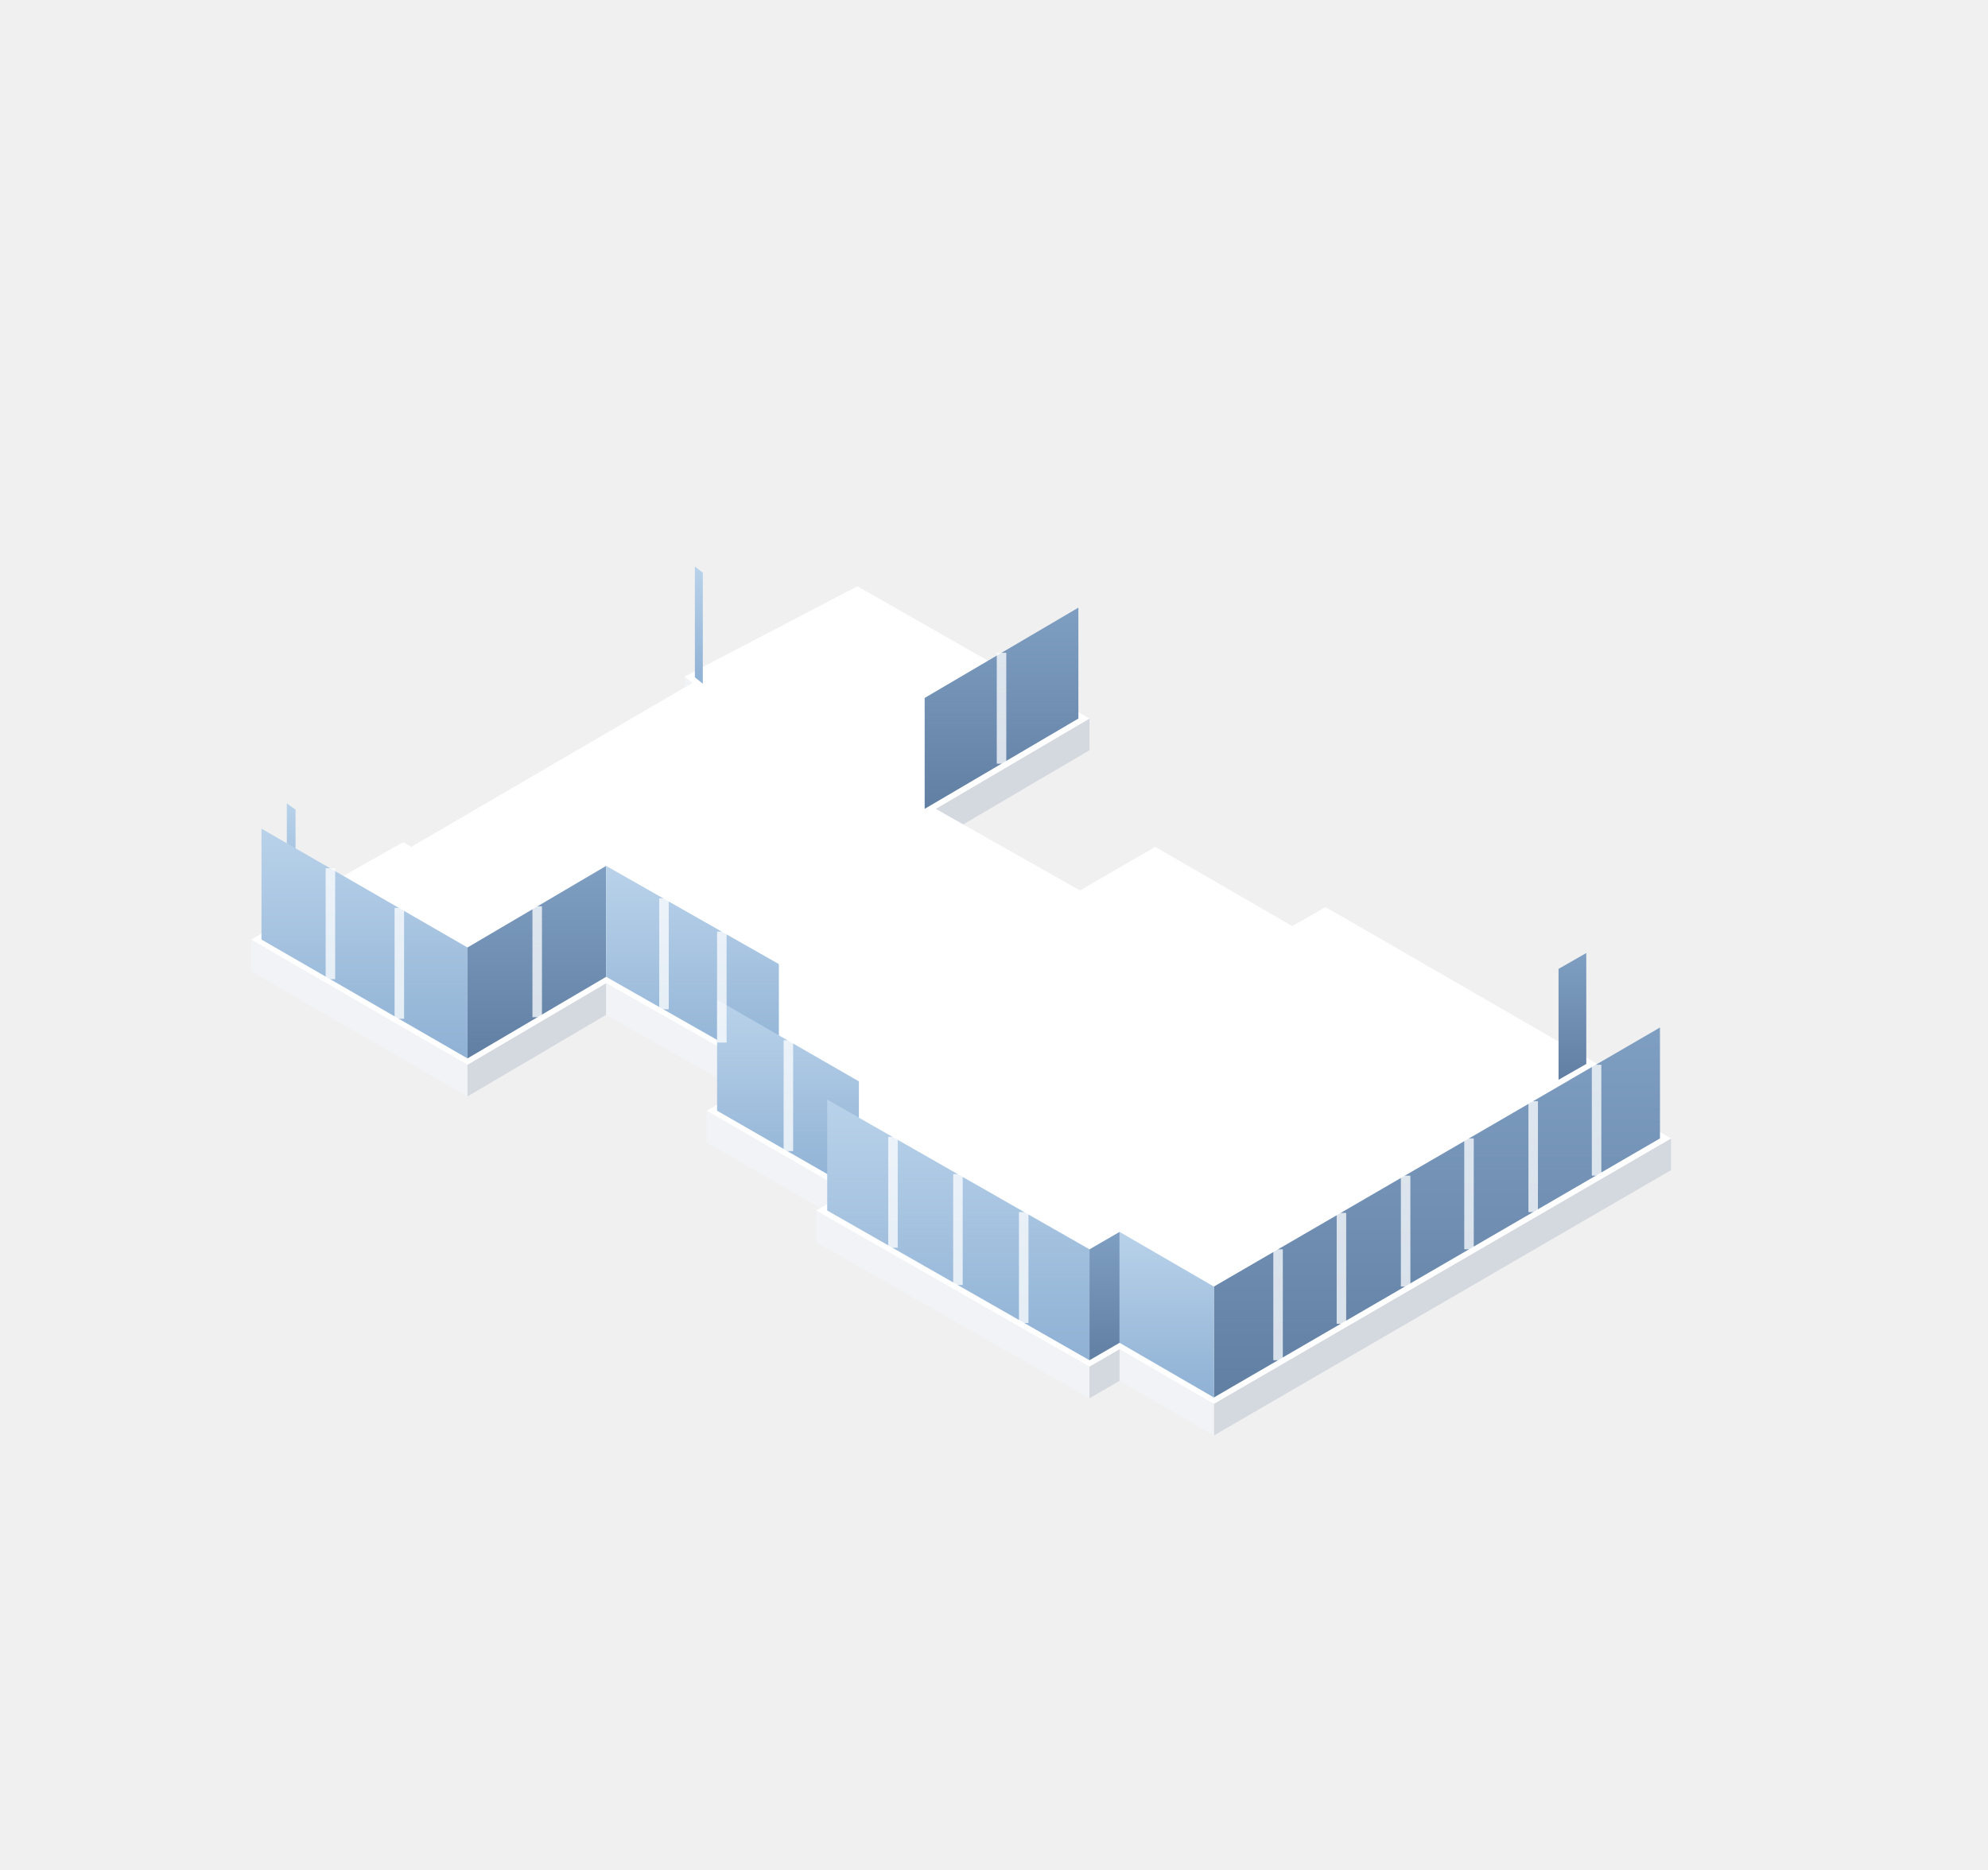
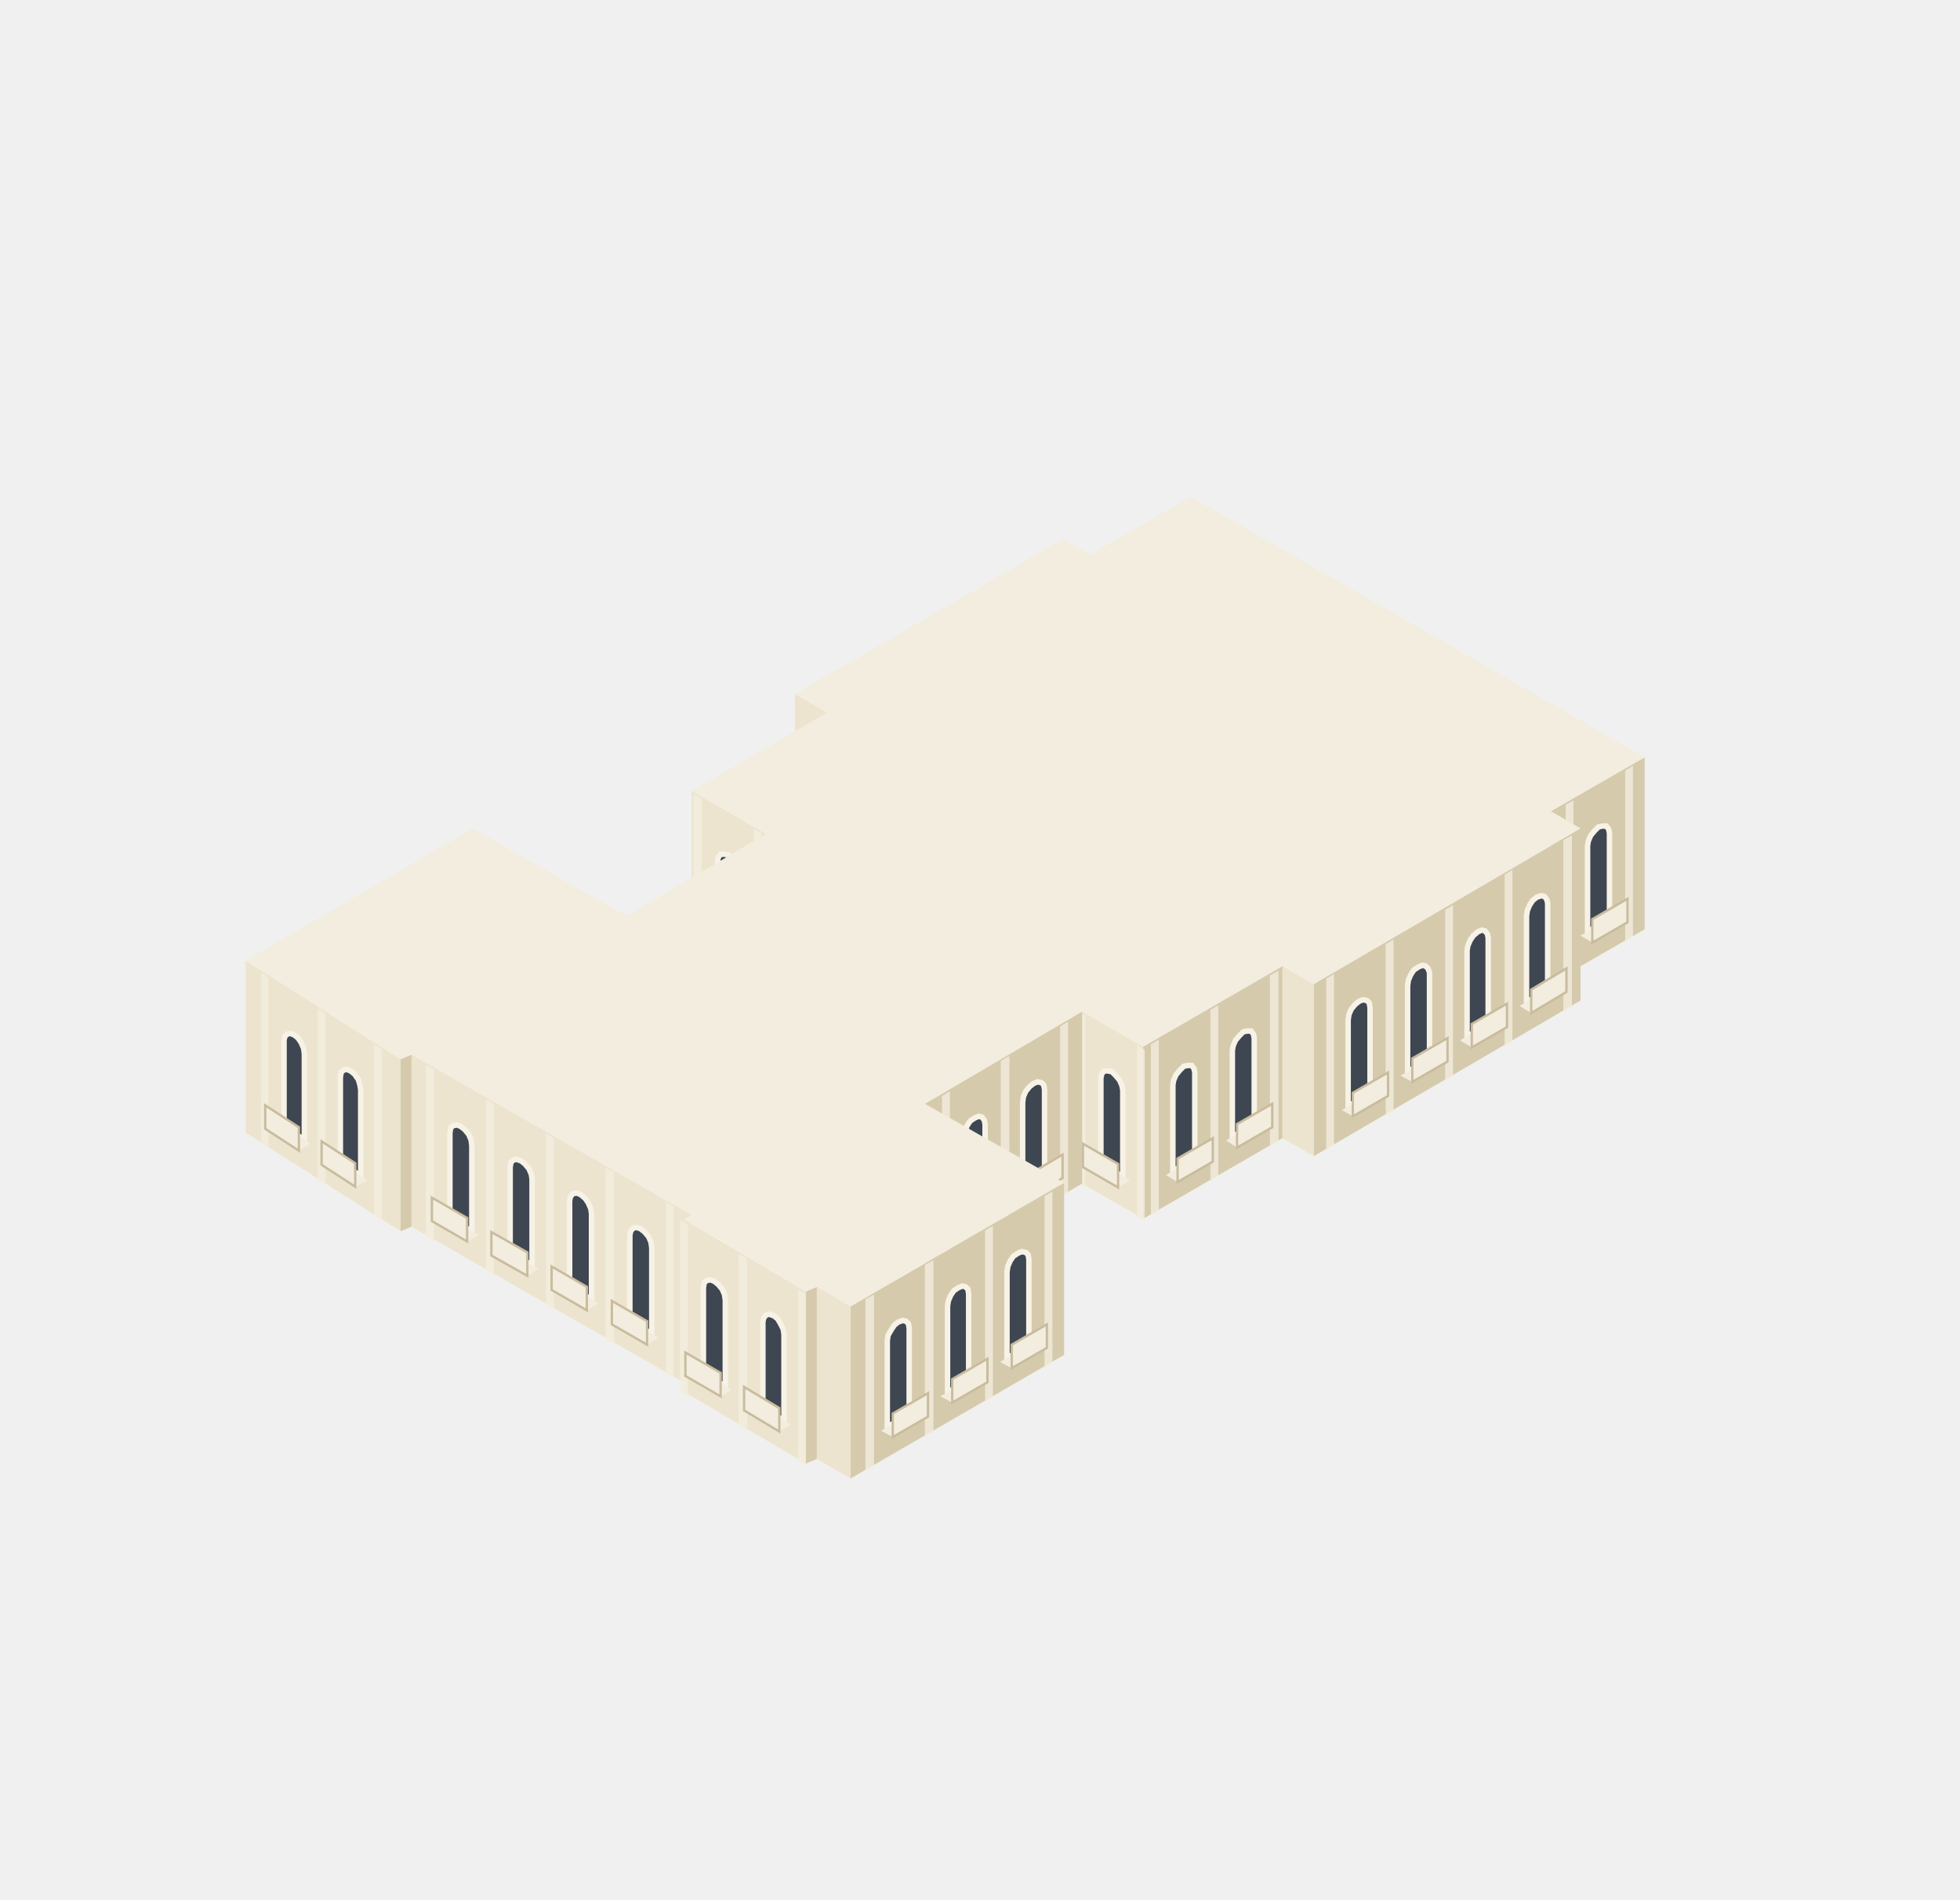
- <svg xmlns="http://www.w3.org/2000/svg" viewBox="-548.5 18.8 250.9 236" width="501.8" height="472">
+ <svg xmlns="http://www.w3.org/2000/svg" viewBox="177.8 81.4 250.5 242.8" width="501" height="485.6">
  <defs>
    <linearGradient id="iso-glass-l" x1="0" y1="0" x2="0" y2="1">
      <stop offset="0" stop-color="#B9D2EA" />
      <stop offset="1" stop-color="#8FB1D4" />
    </linearGradient>
    <linearGradient id="iso-glass-r" x1="0" y1="0" x2="0" y2="1">
      <stop offset="0" stop-color="#7F9FC2" />
      <stop offset="1" stop-color="#617FA3" />
    </linearGradient>
  </defs>
-   <polygon points="-461.1,109 -462.1,108.2 -462.1,104.2 -461.1,105" fill="#F2F3F6" />
-   <polygon points="-411,113.5 -430.4,124.9 -430.4,120.9 -411,109.5" fill="#D4D8DF" />
-   <polygon points="-512.5,138.9 -513.6,138.1 -513.6,134.1 -512.5,134.9" fill="#F2F3F6" />
-   <polygon points="-489.5,157.2 -516.8,141.4 -516.8,137.4 -489.5,153.2" fill="#F2F3F6" />
-   <polygon points="-472,146.9 -489.5,157.2 -489.5,153.2 -472,142.9" fill="#D4D8DF" />
-   <polygon points="-451.5,158.5 -472,146.9 -472,142.9 -451.5,154.5" fill="#F2F3F6" />
-   <polygon points="-346.9,157.1 -350.4,159.1 -350.4,155.1 -346.9,153.1" fill="#D4D8DF" />
-   <polygon points="-441.5,173.3 -459.3,163 -459.3,159 -441.5,169.3" fill="#F2F3F6" />
-   <polygon points="-337.6,166.5 -395.3,200 -395.3,196 -337.6,162.5" fill="#D4D8DF" />
-   <polygon points="-411,195.3 -445.5,175.6 -445.5,171.6 -411,191.3" fill="#F2F3F6" />
-   <polygon points="-407.2,193.1 -411,195.3 -411,191.3 -407.2,189.1" fill="#D4D8DF" />
-   <polygon points="-395.3,200 -407.2,193.1 -407.2,189.1 -395.3,196" fill="#F2F3F6" />
-   <polygon points="-440.3,92.8 -411,109.5 -430.4,120.9 -412.2,131.2 -402.7,125.7 -385.4,135.7 -381.2,133.3 -346.9,153.1 -350.4,155.1 -337.6,162.5 -395.3,196 -407.2,189.1 -411,191.3 -445.5,171.6 -441.5,169.3 -459.3,159 -451.5,154.5 -472,142.9 -489.5,153.2 -516.8,137.4 -512.5,134.9 -513.6,134.1 -497.6,125.1 -496.6,125.7 -461.1,105 -462.1,104.2" fill="#FFFFFF" />
-   <polygon points="-459.8,105.1 -460.8,104.3 -460.8,90.3 -459.8,91.1" fill="url(#iso-glass-l)" />
-   <polygon points="-412.4,109.5 -431.8,120.9 -431.8,106.9 -412.4,95.5" fill="url(#iso-glass-r)" />
-   <polygon points="-511.2,135 -512.3,134.2 -512.3,120.2 -511.2,121" fill="url(#iso-glass-l)" />
-   <polygon points="-489.5,152.4 -515.5,137.4 -515.5,123.4 -489.5,138.4" fill="url(#iso-glass-l)" />
-   <polygon points="-472,142.1 -489.5,152.4 -489.5,138.4 -472,128.1" fill="url(#iso-glass-r)" />
-   <polygon points="-450.2,154.5 -472,142.1 -472,128.1 -450.2,140.5" fill="url(#iso-glass-l)" />
-   <polygon points="-348.3,153.1 -351.8,155.1 -351.8,141.1 -348.3,139.1" fill="url(#iso-glass-r)" />
-   <polygon points="-440.1,169.3 -458,159 -458,145 -440.1,155.3" fill="url(#iso-glass-l)" />
-   <polygon points="-339,162.5 -395.3,195.2 -395.3,181.2 -339,148.5" fill="url(#iso-glass-r)" />
-   <polygon points="-411,190.5 -444.1,171.6 -444.1,157.6 -411,176.5" fill="url(#iso-glass-l)" />
-   <polygon points="-407.2,188.3 -411,190.5 -411,176.5 -407.2,174.3" fill="url(#iso-glass-r)" />
-   <polygon points="-395.3,195.2 -407.2,188.3 -407.2,174.3 -395.3,181.2" fill="url(#iso-glass-l)" />
-   <path d="M-422.1 115.2V101.2M-498.1 147.4V133.4M-506.8 142.4V128.4M-480.7 147.2V133.2M-457.4 150.4V136.4M-464.7 146.2V132.2M-449 164.1V150.1M-347 167.2V153.2M-355 171.8V157.8M-363.1 176.5V162.5M-371.1 181.2V167.2M-379.2 185.9V171.9M-387.2 190.5V176.5M-419.3 185.8V171.8M-427.6 181V167M-435.8 176.3V162.3" stroke="#FFFFFF" stroke-width="1.2" opacity="0.75" />
+   <polygon points="283.5,194.5 279.4,192.1 279.4,170.1 283.5,172.5" fill="#EDE4CF" />
+   <polygon points="388,200.2 376,207.1 376,185.1 388,178.2" fill="#D6CAAD" />
+   <polygon points="386.5,201.3 385.5,201.9 385.5,179.9 386.5,179.3" fill="#F3EDDF" opacity="0.8" />
+   <polygon points="378.9,205.7 377.9,206.3 377.9,184.3 378.9,183.7" fill="#F3EDDF" opacity="0.8" />
+   <polygon points="383.5,198.9 380.7,200.5 380.7,189.5 380.8,188.9 381.1,188.2 381.6,187.6 382.1,187.1 382.6,187 383.1,187 383.4,187.4 383.5,187.9" fill="#3E4652" stroke="#F7F2E6" stroke-width="0.7" />
+   <polygon points="384.3,198.4 379.8,201 381.3,201.9 385.8,199.3" fill="#F3EDDF" />
+   <polygon points="385.8,199.3 381.3,201.9 381.3,198.9 385.8,196.3" fill="#F3EDDF" stroke="#C9BC9E" stroke-width="0.3" />
+   <polygon points="275.7,210 266.2,204.5 266.2,182.5 275.7,188" fill="#EDE4CF" />
+   <polygon points="275.1,209.9 274.1,209.3 274.1,187.3 275.1,187.9" fill="#F3EDDF" opacity="0.8" />
+   <polygon points="267.5,205.5 266.4,204.9 266.4,182.9 267.5,183.5" fill="#F3EDDF" opacity="0.8" />
+   <polygon points="272.3,204.1 269.5,202.5 269.5,191.5 269.6,191 269.9,190.6 270.4,190.6 270.9,190.7 271.4,191.2 271.9,191.8 272.2,192.5 272.3,193.1" fill="#3E4652" stroke="#F7F2E6" stroke-width="0.7" />
+   <polygon points="273.1,204.6 268.6,202 267.2,202.9 271.7,205.5" fill="#F3EDDF" />
+   <polygon points="271.7,205.5 267.2,202.9 267.2,199.9 271.7,202.5" fill="#F3EDDF" stroke="#C9BC9E" stroke-width="0.3" />
+   <polygon points="379.8,209.3 345.7,229.2 345.7,207.2 379.8,187.3" fill="#D6CAAD" />
+   <polygon points="378.7,210.2 377.6,210.8 377.6,188.8 378.7,188.2" fill="#F3EDDF" opacity="0.8" />
+   <polygon points="371.1,214.6 370.1,215.2 370.1,193.2 371.1,192.6" fill="#F3EDDF" opacity="0.8" />
+   <polygon points="363.5,219.1 362.5,219.7 362.5,197.7 363.5,197.1" fill="#F3EDDF" opacity="0.8" />
+   <polygon points="355.9,223.5 354.9,224.1 354.9,202.1 355.9,201.5" fill="#F3EDDF" opacity="0.8" />
+   <polygon points="348.3,227.9 347.3,228.5 347.3,206.5 348.3,205.9" fill="#F3EDDF" opacity="0.8" />
+   <polygon points="375.6,207.9 372.9,209.5 372.9,198.5 373,197.8 373.3,197.1 373.7,196.5 374.2,196.1 374.8,195.9 375.2,196 375.5,196.4 375.6,196.9" fill="#3E4652" stroke="#F7F2E6" stroke-width="0.7" />
+   <polygon points="376.5,207.4 372,210 373.5,210.9 378,208.2" fill="#F3EDDF" />
+   <polygon points="378,208.2 373.5,210.9 373.5,207.9 378,205.2" fill="#F3EDDF" stroke="#C9BC9E" stroke-width="0.3" />
+   <polygon points="368,212.3 365.3,213.9 365.3,202.9 365.4,202.3 365.7,201.6 366.1,201 366.7,200.5 367.2,200.3 367.6,200.4 367.9,200.8 368,201.3" fill="#3E4652" stroke="#F7F2E6" stroke-width="0.7" />
+   <polygon points="368.9,211.8 364.4,214.4 365.9,215.3 370.4,212.7" fill="#F3EDDF" />
+   <polygon points="370.4,212.7 365.9,215.3 365.9,212.3 370.4,209.7" fill="#F3EDDF" stroke="#C9BC9E" stroke-width="0.3" />
+   <polygon points="360.5,216.7 357.7,218.4 357.7,207.4 357.8,206.7 358.1,206 358.5,205.4 359.1,205 359.6,204.8 360,204.9 360.3,205.2 360.5,205.7" fill="#3E4652" stroke="#F7F2E6" stroke-width="0.7" />
+   <polygon points="361.3,216.2 356.8,218.9 358.3,219.7 362.8,217.1" fill="#F3EDDF" />
+   <polygon points="362.8,217.1 358.3,219.7 358.3,216.7 362.8,214.1" fill="#F3EDDF" stroke="#C9BC9E" stroke-width="0.3" />
+   <polygon points="352.9,221.2 350.1,222.8 350.1,211.8 350.2,211.1 350.5,210.4 351,209.8 351.5,209.4 352,209.2 352.5,209.3 352.8,209.6 352.9,210.2" fill="#3E4652" stroke="#F7F2E6" stroke-width="0.7" />
+   <polygon points="353.7,220.7 349.3,223.3 350.7,224.1 355.2,221.5" fill="#F3EDDF" />
+   <polygon points="355.2,221.5 350.7,224.1 350.7,221.1 355.2,218.5" fill="#F3EDDF" stroke="#C9BC9E" stroke-width="0.3" />
+   <polygon points="345.7,229.2 341.7,226.9 341.7,204.9 345.7,207.2" fill="#EDE4CF" />
+   <polygon points="341.7,226.9 323.9,237.2 323.9,215.2 341.7,204.9" fill="#D6CAAD" />
+   <polygon points="341.2,227.5 340.1,228.1 340.1,206.1 341.2,205.5" fill="#F3EDDF" opacity="0.8" />
+   <polygon points="333.5,231.9 332.5,232.5 332.5,210.5 333.5,209.9" fill="#F3EDDF" opacity="0.8" />
+   <polygon points="325.9,236.3 324.9,236.9 324.9,214.9 325.9,214.3" fill="#F3EDDF" opacity="0.8" />
+   <polygon points="338.1,225.1 335.3,226.7 335.3,215.7 335.4,215.1 335.7,214.4 336.2,213.8 336.7,213.3 337.2,213.2 337.7,213.2 338,213.6 338.1,214.1" fill="#3E4652" stroke="#F7F2E6" stroke-width="0.7" />
+   <polygon points="339,224.6 334.5,227.2 335.9,228.1 340.4,225.5" fill="#F3EDDF" />
+   <polygon points="340.4,225.5 335.9,228.1 335.9,225.1 340.4,222.5" fill="#F3EDDF" stroke="#C9BC9E" stroke-width="0.3" />
+   <polygon points="330.5,229.5 327.7,231.1 327.7,220.1 327.8,219.5 328.1,218.8 328.6,218.2 329.1,217.7 329.6,217.6 330.1,217.6 330.4,218 330.5,218.5" fill="#3E4652" stroke="#F7F2E6" stroke-width="0.7" />
+   <polygon points="331.3,229 326.8,231.6 328.3,232.5 332.8,229.9" fill="#F3EDDF" />
+   <polygon points="332.8,229.9 328.3,232.5 328.3,229.5 332.8,226.9" fill="#F3EDDF" stroke="#C9BC9E" stroke-width="0.3" />
+   <polygon points="229,238.8 209.2,226.2 209.2,204.2 229,216.8" fill="#EDE4CF" />
+   <polygon points="226.6,237.5 225.6,236.9 225.6,214.9 226.6,215.5" fill="#F3EDDF" opacity="0.8" />
+   <polygon points="219.4,232.9 218.4,232.3 218.4,210.3 219.4,210.9" fill="#F3EDDF" opacity="0.8" />
+   <polygon points="212.1,228.3 211.2,227.7 211.2,205.7 212.1,206.3" fill="#F3EDDF" opacity="0.8" />
+   <polygon points="223.9,231.7 221.3,230.1 221.3,219.1 221.4,218.5 221.7,218.2 222.1,218.1 222.6,218.3 223.1,218.7 223.6,219.4 223.8,220.1 223.9,220.7" fill="#3E4652" stroke="#F7F2E6" stroke-width="0.7" />
+   <polygon points="224.8,232.3 220.5,229.5 218.9,230.3 223.2,233.1" fill="#F3EDDF" />
+   <polygon points="223.2,233.1 218.9,230.3 218.9,227.3 223.2,230.1" fill="#F3EDDF" stroke="#C9BC9E" stroke-width="0.3" />
+   <polygon points="216.7,227.1 214.1,225.4 214.1,214.4 214.2,213.9 214.5,213.6 214.9,213.5 215.4,213.7 215.9,214.1 216.3,214.7 216.6,215.4 216.7,216.1" fill="#3E4652" stroke="#F7F2E6" stroke-width="0.7" />
+   <polygon points="217.5,227.6 213.3,224.9 211.7,225.7 216,228.5" fill="#F3EDDF" />
+   <polygon points="216,228.5 211.7,225.7 211.7,222.7 216,225.5" fill="#F3EDDF" stroke="#C9BC9E" stroke-width="0.3" />
+   <polygon points="323.9,237.2 316.1,232.7 316.1,210.7 323.9,215.2" fill="#EDE4CF" />
+   <polygon points="324.1,237.6 323.1,237 323.1,215 324.1,215.6" fill="#F3EDDF" opacity="0.8" />
+   <polygon points="316.5,233.2 315.5,232.6 315.5,210.6 316.5,211.2" fill="#F3EDDF" opacity="0.8" />
+   <polygon points="321.3,231.8 318.5,230.2 318.5,219.2 318.6,218.7 318.9,218.3 319.4,218.3 319.9,218.4 320.4,218.9 320.9,219.5 321.2,220.2 321.3,220.8" fill="#3E4652" stroke="#F7F2E6" stroke-width="0.7" />
+   <polygon points="322.2,232.3 317.7,229.7 316.2,230.6 320.7,233.2" fill="#F3EDDF" />
+   <polygon points="320.7,233.2 316.2,230.6 316.2,227.6 320.7,230.2" fill="#F3EDDF" stroke="#C9BC9E" stroke-width="0.3" />
+   <polygon points="230.4,238.2 229,238.8 229,216.8 230.4,216.2" fill="#D6CAAD" />
+   <polygon points="316.1,232.7 296,244.5 296,222.5 316.1,210.7" fill="#D6CAAD" />
+   <polygon points="314.3,234 313.3,234.6 313.3,212.6 314.3,212" fill="#F3EDDF" opacity="0.8" />
+   <polygon points="306.8,238.4 305.7,239 305.7,217 306.8,216.4" fill="#F3EDDF" opacity="0.8" />
+   <polygon points="299.2,242.9 298.2,243.5 298.2,221.5 299.2,220.9" fill="#F3EDDF" opacity="0.8" />
+   <polygon points="311.3,231.7 308.5,233.3 308.5,222.3 308.6,221.6 308.9,220.9 309.4,220.3 309.9,219.9 310.4,219.7 310.9,219.8 311.2,220.1 311.3,220.7" fill="#3E4652" stroke="#F7F2E6" stroke-width="0.7" />
+   <polygon points="312.2,231.2 307.7,233.8 309.2,234.6 313.6,232" fill="#F3EDDF" />
+   <polygon points="313.6,232 309.2,234.6 309.2,231.6 313.6,229" fill="#F3EDDF" stroke="#C9BC9E" stroke-width="0.3" />
+   <polygon points="303.7,236.1 301,237.7 301,226.7 301.1,226 301.4,225.3 301.8,224.7 302.4,224.3 302.9,224.1 303.3,224.2 303.6,224.6 303.7,225.1" fill="#3E4652" stroke="#F7F2E6" stroke-width="0.7" />
+   <polygon points="304.6,235.6 300.1,238.2 301.6,239.1 306.1,236.4" fill="#F3EDDF" />
+   <polygon points="306.1,236.4 301.6,239.1 301.6,236.1 306.1,233.4" fill="#F3EDDF" stroke="#C9BC9E" stroke-width="0.3" />
+   <polygon points="266.2,258.7 230.4,238.2 230.4,216.2 266.2,236.7" fill="#EDE4CF" />
+   <polygon points="263.9,257.6 262.9,257 262.9,235 263.9,235.6" fill="#F3EDDF" opacity="0.8" />
+   <polygon points="256.3,253.2 255.2,252.7 255.2,230.7 256.3,231.2" fill="#F3EDDF" opacity="0.8" />
+   <polygon points="248.6,248.9 247.6,248.3 247.6,226.3 248.6,226.9" fill="#F3EDDF" opacity="0.8" />
+   <polygon points="240.9,244.5 239.9,243.9 239.9,221.9 240.9,222.5" fill="#F3EDDF" opacity="0.8" />
+   <polygon points="233.3,240.1 232.2,239.5 232.2,217.5 233.3,218.1" fill="#F3EDDF" opacity="0.8" />
+   <polygon points="261.1,251.9 258.3,250.3 258.3,239.3 258.4,238.8 258.7,238.4 259.2,238.3 259.7,238.5 260.2,238.9 260.7,239.5 261,240.2 261.1,240.9" fill="#3E4652" stroke="#F7F2E6" stroke-width="0.7" />
+   <polygon points="262,252.4 257.4,249.8 256,250.7 260.5,253.3" fill="#F3EDDF" />
+   <polygon points="260.5,253.3 256,250.7 256,247.7 260.5,250.3" fill="#F3EDDF" stroke="#C9BC9E" stroke-width="0.3" />
+   <polygon points="253.4,247.5 250.6,245.9 250.6,234.9 250.7,234.4 251,234 251.5,233.9 252,234.1 252.6,234.6 253,235.2 253.3,235.9 253.4,236.5" fill="#3E4652" stroke="#F7F2E6" stroke-width="0.7" />
+   <polygon points="254.3,248 249.8,245.4 248.3,246.3 252.8,248.9" fill="#F3EDDF" />
+   <polygon points="252.8,248.9 248.3,246.3 248.3,243.3 252.8,245.9" fill="#F3EDDF" stroke="#C9BC9E" stroke-width="0.3" />
+   <polygon points="245.8,243.1 243,241.6 243,230.6 243.1,230 243.4,229.7 243.8,229.6 244.4,229.8 244.9,230.2 245.4,230.8 245.7,231.5 245.8,232.1" fill="#3E4652" stroke="#F7F2E6" stroke-width="0.7" />
+   <polygon points="246.6,243.6 242.1,241.1 240.6,241.9 245.2,244.5" fill="#F3EDDF" />
+   <polygon points="245.2,244.5 240.6,241.9 240.6,238.9 245.2,241.5" fill="#F3EDDF" stroke="#C9BC9E" stroke-width="0.3" />
+   <polygon points="238.1,238.8 235.3,237.2 235.3,226.2 235.4,225.6 235.7,225.3 236.2,225.2 236.7,225.4 237.2,225.8 237.7,226.4 238,227.1 238.1,227.8" fill="#3E4652" stroke="#F7F2E6" stroke-width="0.7" />
+   <polygon points="239,239.3 234.5,236.7 233,237.5 237.5,240.1" fill="#F3EDDF" />
+   <polygon points="237.5,240.1 233,237.5 233,234.5 237.5,237.1" fill="#F3EDDF" stroke="#C9BC9E" stroke-width="0.3" />
+   <polygon points="313.8,254.6 286.5,270.4 286.5,248.4 313.8,232.6" fill="#D6CAAD" />
+   <polygon points="312.3,255.7 311.3,256.3 311.3,234.3 312.3,233.7" fill="#F3EDDF" opacity="0.8" />
+   <polygon points="304.7,260.1 303.7,260.7 303.7,238.7 304.7,238.1" fill="#F3EDDF" opacity="0.8" />
+   <polygon points="297.1,264.5 296,265.1 296,243.1 297.1,242.5" fill="#F3EDDF" opacity="0.8" />
+   <polygon points="289.5,268.9 288.4,269.5 288.4,247.5 289.5,246.9" fill="#F3EDDF" opacity="0.8" />
+   <polygon points="309.3,253.4 306.5,255 306.5,244 306.6,243.3 306.9,242.6 307.3,242 307.9,241.6 308.4,241.4 308.9,241.5 309.2,241.8 309.3,242.4" fill="#3E4652" stroke="#F7F2E6" stroke-width="0.7" />
+   <polygon points="310.1,252.9 305.6,255.5 307.1,256.3 311.6,253.7" fill="#F3EDDF" />
+   <polygon points="311.6,253.7 307.1,256.3 307.1,253.3 311.6,250.7" fill="#F3EDDF" stroke="#C9BC9E" stroke-width="0.3" />
+   <polygon points="301.6,257.8 298.9,259.4 298.9,248.4 299,247.7 299.3,247 299.7,246.4 300.3,246 300.8,245.8 301.2,245.9 301.5,246.2 301.6,246.8" fill="#3E4652" stroke="#F7F2E6" stroke-width="0.7" />
+   <polygon points="302.5,257.3 298,259.9 299.5,260.7 304,258.1" fill="#F3EDDF" />
+   <polygon points="304,258.1 299.5,260.7 299.5,257.7 304,255.1" fill="#F3EDDF" stroke="#C9BC9E" stroke-width="0.3" />
+   <polygon points="294,262.2 291.2,263.8 291.2,252.8 291.3,252.1 291.7,251.4 292.1,250.8 292.6,250.4 293.2,250.2 293.6,250.3 293.9,250.6 294,251.2" fill="#3E4652" stroke="#F7F2E6" stroke-width="0.7" />
+   <polygon points="294.9,261.7 290.4,264.3 291.9,265.1 296.4,262.5" fill="#F3EDDF" />
+   <polygon points="296.4,262.5 291.9,265.1 291.9,262.1 296.4,259.5" fill="#F3EDDF" stroke="#C9BC9E" stroke-width="0.3" />
+   <polygon points="280.8,268.5 265.2,259.3 265.2,237.3 280.8,246.5" fill="#EDE4CF" />
+   <polygon points="280.8,268.8 279.8,268.2 279.8,246.2 280.8,246.8" fill="#F3EDDF" opacity="0.8" />
+   <polygon points="273.3,264.3 272.2,263.7 272.2,241.7 273.3,242.3" fill="#F3EDDF" opacity="0.8" />
+   <polygon points="265.7,259.9 264.7,259.3 264.7,237.3 265.7,237.9" fill="#F3EDDF" opacity="0.8" />
+   <polygon points="278,263 275.3,261.4 275.3,250.4 275.4,249.9 275.7,249.5 276.1,249.4 276.7,249.6 277.2,250 277.6,250.7 277.9,251.3 278,252" fill="#3E4652" stroke="#F7F2E6" stroke-width="0.7" />
+   <polygon points="278.9,263.5 274.4,260.9 272.9,261.7 277.4,264.4" fill="#F3EDDF" />
+   <polygon points="277.4,264.4 272.9,261.7 272.9,258.7 277.4,261.4" fill="#F3EDDF" stroke="#C9BC9E" stroke-width="0.3" />
+   <polygon points="270.5,258.6 267.7,257 267.7,246 267.8,245.4 268.1,245.1 268.6,245 269.1,245.2 269.6,245.6 270.1,246.2 270.4,246.9 270.5,247.6" fill="#3E4652" stroke="#F7F2E6" stroke-width="0.7" />
+   <polygon points="271.3,259.1 266.9,256.5 265.4,257.3 269.9,259.9" fill="#F3EDDF" />
+   <polygon points="269.9,259.9 265.4,257.3 265.4,254.3 269.9,256.9" fill="#F3EDDF" stroke="#C9BC9E" stroke-width="0.3" />
+   <polygon points="282.2,267.9 280.8,268.5 280.8,246.5 282.2,245.9" fill="#D6CAAD" />
+   <polygon points="286.5,270.4 282.2,267.9 282.2,245.9 286.5,248.4" fill="#EDE4CF" />
+   <polygon points="209.2,204.2 238.2,187.3 257.9,198.5 275.7,188 266.2,182.5 283.5,172.5 279.4,170.1 313.7,150.3 317.1,152.3 330,144.9 388,178.2 376,185.1 379.8,187.3 345.7,207.2 341.7,204.9 323.9,215.2 316.1,210.7 296,222.5 313.8,232.6 286.5,248.4 282.2,245.9 280.8,246.5 265.2,237.3 266.2,236.7 230.4,216.2 229,216.8" fill="#F3EDDF" />
</svg>
